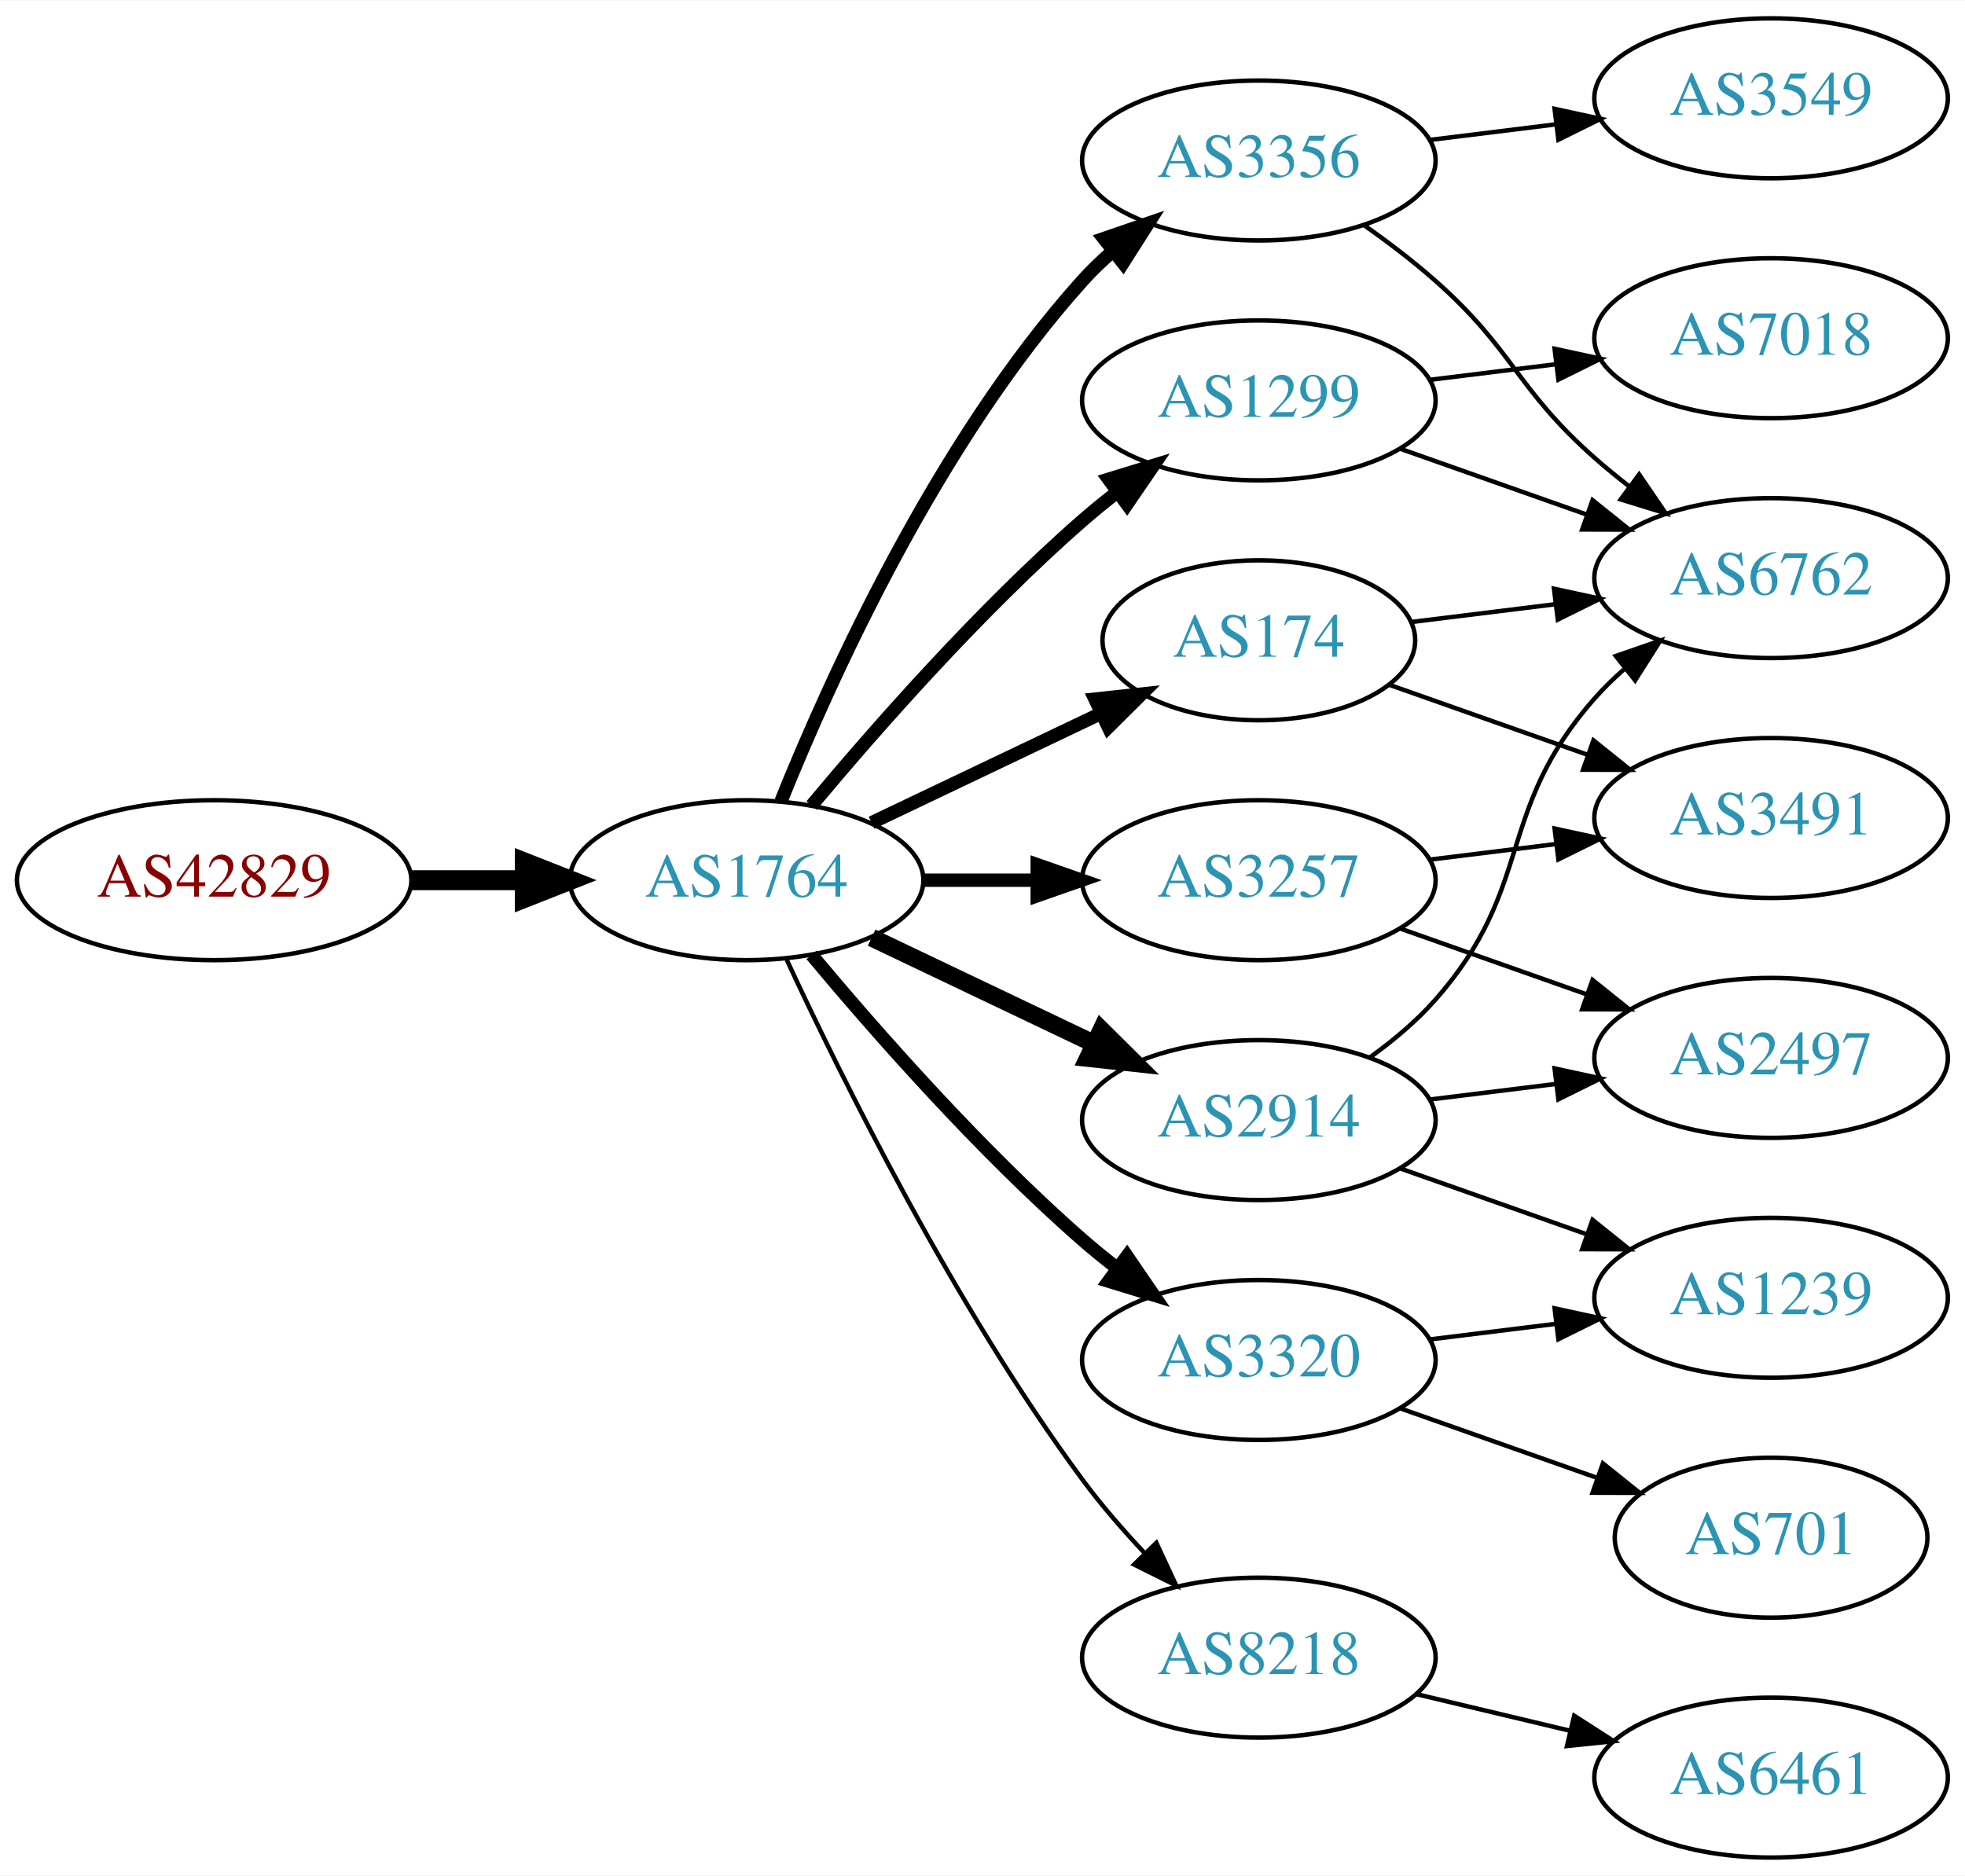
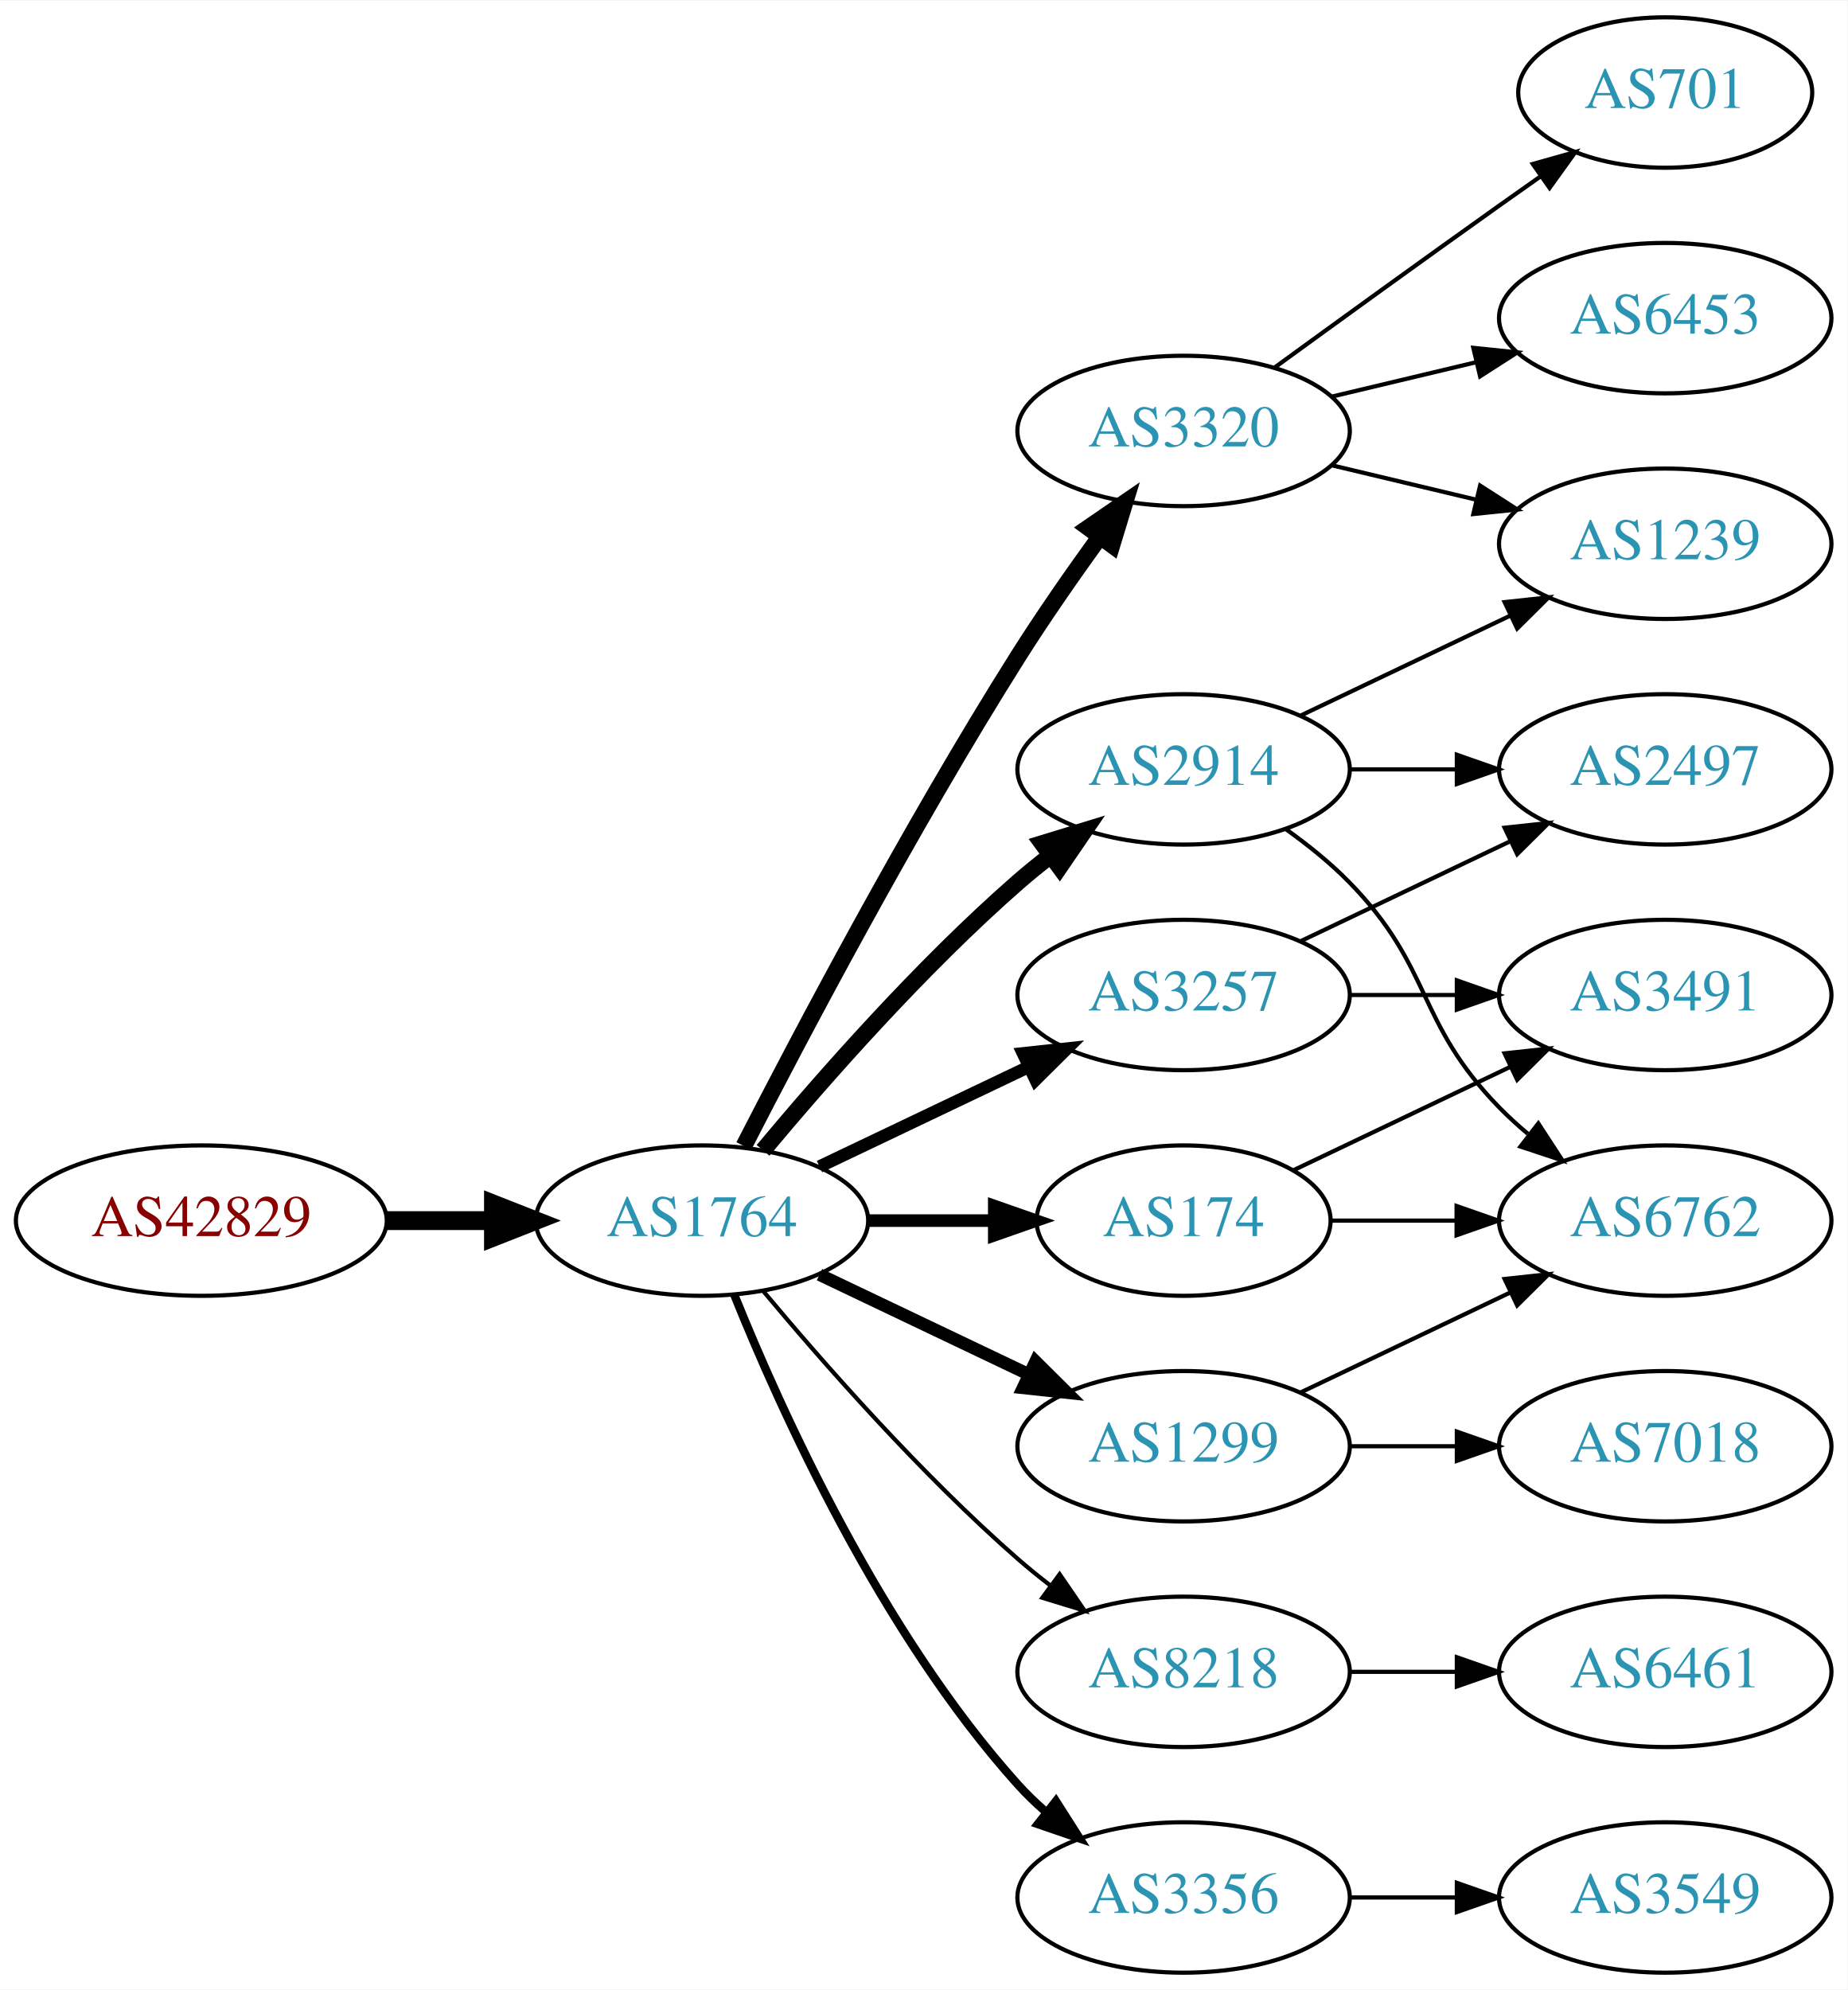
- <svg xmlns="http://www.w3.org/2000/svg" xmlns:xlink="http://www.w3.org/1999/xlink" width="442pt" height="422pt" viewBox="0.00 0.00 442.27 422.00">
-   <g id="graph0" class="graph" transform="scale(1 1) rotate(0) translate(4 418)">
-     <polygon fill="white" stroke="none" points="-4,4 -4,-418 438.271,-418 438.271,4 -4,4" />
+ <svg xmlns="http://www.w3.org/2000/svg" xmlns:xlink="http://www.w3.org/1999/xlink" width="442pt" height="476pt" viewBox="0.00 0.00 442.27 476.00">
+   <g id="graph0" class="graph" transform="scale(1 1) rotate(0) translate(4 472)">
+     <polygon fill="white" stroke="none" points="-4,4 -4,-472 438.271,-472 438.271,4 -4,4" />
    <g id="node1" class="node">
      <g id="a_node1">
        <a xlink:href="/asn/42829" xlink:title="AS42829 ~ yelster digital gmbh [AT]">
-           <ellipse fill="#ffffff" stroke="black" cx="44.196" cy="-220" rx="44.393" ry="18" />
-           <text text-anchor="middle" x="44.196" y="-216.3" font-family="Times,serif" font-size="14.00" fill="#880000">AS42829</text>
+           <ellipse fill="#ffffff" stroke="black" cx="44.196" cy="-180" rx="44.393" ry="18" />
+           <text text-anchor="middle" x="44.196" y="-176.3" font-family="Times,serif" font-size="14.00" fill="#880000">AS42829</text>
        </a>
      </g>
    </g>
    <g id="node2" class="node">
      <g id="a_node2">
        <a xlink:href="/asn/1764" xlink:title="AS1764 ~ NEXTLAYER-AS [AT]">
-           <ellipse fill="#ffffff" stroke="black" cx="164.039" cy="-220" rx="39.794" ry="18" />
-           <text text-anchor="middle" x="164.039" y="-216.3" font-family="Times,serif" font-size="14.00" fill="#2c94b3">AS1764</text>
+           <ellipse fill="#ffffff" stroke="black" cx="164.039" cy="-180" rx="39.794" ry="18" />
+           <text text-anchor="middle" x="164.039" y="-176.3" font-family="Times,serif" font-size="14.00" fill="#2c94b3">AS1764</text>
        </a>
      </g>
    </g>
    <g id="edge1" class="edge">
-       <path fill="none" stroke="black" stroke-width="4.5" d="M88.407,-220C96.72,-220 105.482,-220 113.965,-220" />
-       <polygon fill="black" stroke="black" stroke-width="4.5" points="114.123,-223.938 124.123,-220 114.123,-216.063 114.123,-223.938" />
+       <path fill="none" stroke="black" stroke-width="4.5" d="M88.407,-180C96.72,-180 105.482,-180 113.965,-180" />
+       <polygon fill="black" stroke="black" stroke-width="4.5" points="114.123,-183.938 124.123,-180 114.123,-176.063 114.123,-183.938" />
    </g>
    <g id="node3" class="node">
      <g id="a_node3">
-         <a xlink:href="/asn/174" xlink:title="AS174 ~ Cogent Communications [US]">
-           <ellipse fill="#ffffff" stroke="black" cx="279.332" cy="-274" rx="35.194" ry="18" />
-           <text text-anchor="middle" x="279.332" y="-270.3" font-family="Times,serif" font-size="14.00" fill="#2c94b3">AS174</text>
+         <a xlink:href="/asn/2914" xlink:title="AS2914 ~ NTT America, Inc. [US]">
+           <ellipse fill="#ffffff" stroke="black" cx="279.332" cy="-288" rx="39.794" ry="18" />
+           <text text-anchor="middle" x="279.332" y="-284.3" font-family="Times,serif" font-size="14.00" fill="#2c94b3">AS2914</text>
        </a>
      </g>
    </g>
    <g id="edge2" class="edge">
-       <path fill="none" stroke="black" stroke-width="3" d="M192.175,-232.934C207.607,-240.29 227.092,-249.577 243.628,-257.459" />
-       <polygon fill="black" stroke="black" stroke-width="3" points="242.436,-260.768 252.969,-261.911 245.448,-254.449 242.436,-260.768" />
+       <path fill="none" stroke="black" stroke-width="4" d="M178.669,-196.817C192.951,-213.929 216.498,-240.745 239.685,-261 242.151,-263.154 244.789,-265.294 247.487,-267.372" />
+       <polygon fill="black" stroke="black" stroke-width="4" points="245.512,-270.264 255.641,-273.37 249.66,-264.625 245.512,-270.264" />
    </g>
    <g id="node4" class="node">
      <g id="a_node4">
-         <a xlink:href="/asn/3356" xlink:title="AS3356 ~ Level 3 Parent, LLC [US]">
-           <ellipse fill="#ffffff" stroke="black" cx="279.332" cy="-382" rx="39.794" ry="18" />
-           <text text-anchor="middle" x="279.332" y="-378.3" font-family="Times,serif" font-size="14.00" fill="#2c94b3">AS3356</text>
+         <a xlink:href="/asn/3320" xlink:title="AS3320 ~ DTAG [DE]">
+           <ellipse fill="#ffffff" stroke="black" cx="279.332" cy="-369" rx="39.794" ry="18" />
+           <text text-anchor="middle" x="279.332" y="-365.3" font-family="Times,serif" font-size="14.00" fill="#2c94b3">AS3320</text>
        </a>
      </g>
    </g>
    <g id="edge3" class="edge">
-       <path fill="none" stroke="black" stroke-width="3" d="M171.786,-237.787C182.837,-265.243 206.891,-318.578 239.685,-355 241.688,-357.224 243.906,-359.363 246.239,-361.397" />
-       <polygon fill="black" stroke="black" stroke-width="3" points="244.437,-364.433 254.458,-367.873 248.769,-358.935 244.437,-364.433" />
+       <path fill="none" stroke="black" stroke-width="4" d="M174.065,-197.852C187.501,-224.055 213.95,-274.237 239.685,-315 245.748,-324.604 252.868,-334.813 259.333,-343.739" />
+       <polygon fill="black" stroke="black" stroke-width="4" points="256.54,-345.848 265.276,-351.843 262.185,-341.709 256.54,-345.848" />
    </g>
    <g id="node5" class="node">
      <g id="a_node5">
-         <a xlink:href="/asn/1299" xlink:title="AS1299 ~ Telia Carrier [EU]">
-           <ellipse fill="#ffffff" stroke="black" cx="279.332" cy="-328" rx="39.794" ry="18" />
-           <text text-anchor="middle" x="279.332" y="-324.3" font-family="Times,serif" font-size="14.00" fill="#2c94b3">AS1299</text>
+         <a xlink:href="/asn/8218" xlink:title="AS8218 ~ legacy Neotelecoms [FR]">
+           <ellipse fill="#ffffff" stroke="black" cx="279.332" cy="-72" rx="39.794" ry="18" />
+           <text text-anchor="middle" x="279.332" y="-68.3" font-family="Times,serif" font-size="14.00" fill="#2c94b3">AS8218</text>
        </a>
      </g>
    </g>
    <g id="edge4" class="edge">
-       <path fill="none" stroke="black" stroke-width="3" d="M178.669,-236.817C192.951,-253.929 216.498,-280.745 239.685,-301 242.151,-303.154 244.789,-305.294 247.487,-307.372" />
-       <polygon fill="black" stroke="black" stroke-width="3" points="245.512,-310.264 255.641,-313.37 249.66,-304.625 245.512,-310.264" />
+       <path fill="none" stroke="black" d="M178.669,-163.183C192.951,-146.071 216.498,-119.255 239.685,-99 242.151,-96.846 244.789,-94.706 247.487,-92.628" />
+       <polygon fill="black" stroke="black" points="249.66,-95.375 255.641,-86.63 245.512,-89.736 249.66,-95.375" />
    </g>
    <g id="node6" class="node">
      <g id="a_node6">
-         <a xlink:href="/asn/3257" xlink:title="AS3257 ~ GTT [DE]">
-           <ellipse fill="#ffffff" stroke="black" cx="279.332" cy="-220" rx="39.794" ry="18" />
-           <text text-anchor="middle" x="279.332" y="-216.3" font-family="Times,serif" font-size="14.00" fill="#2c94b3">AS3257</text>
+         <a xlink:href="/asn/3356" xlink:title="AS3356 ~ Level 3 Parent, LLC [US]">
+           <ellipse fill="#ffffff" stroke="black" cx="279.332" cy="-18" rx="39.794" ry="18" />
+           <text text-anchor="middle" x="279.332" y="-14.3" font-family="Times,serif" font-size="14.00" fill="#2c94b3">AS3356</text>
        </a>
      </g>
    </g>
    <g id="edge5" class="edge">
-       <path fill="none" stroke="black" stroke-width="3" d="M203.711,-220C211.914,-220 220.678,-220 229.21,-220" />
-       <polygon fill="black" stroke="black" stroke-width="3" points="229.449,-223.5 239.449,-220 229.449,-216.5 229.449,-223.5" />
+       <path fill="none" stroke="black" stroke-width="2" d="M171.786,-162.213C182.837,-134.757 206.891,-81.422 239.685,-45 241.688,-42.776 243.906,-40.637 246.239,-38.603" />
+       <polygon fill="black" stroke="black" stroke-width="2" points="248.769,-41.065 254.458,-32.127 244.437,-35.567 248.769,-41.065" />
    </g>
    <g id="node7" class="node">
      <g id="a_node7">
-         <a xlink:href="/asn/3320" xlink:title="AS3320 ~ DTAG [DE]">
-           <ellipse fill="#ffffff" stroke="black" cx="279.332" cy="-112" rx="39.794" ry="18" />
-           <text text-anchor="middle" x="279.332" y="-108.3" font-family="Times,serif" font-size="14.00" fill="#2c94b3">AS3320</text>
+         <a xlink:href="/asn/3257" xlink:title="AS3257 ~ GTT [DE]">
+           <ellipse fill="#ffffff" stroke="black" cx="279.332" cy="-234" rx="39.794" ry="18" />
+           <text text-anchor="middle" x="279.332" y="-230.3" font-family="Times,serif" font-size="14.00" fill="#2c94b3">AS3257</text>
        </a>
      </g>
    </g>
    <g id="edge6" class="edge">
-       <path fill="none" stroke="black" stroke-width="3" d="M178.669,-203.183C192.951,-186.071 216.498,-159.255 239.685,-139 242.151,-136.846 244.789,-134.706 247.487,-132.628" />
-       <polygon fill="black" stroke="black" stroke-width="3" points="249.66,-135.375 255.641,-126.63 245.512,-129.736 249.66,-135.375" />
+       <path fill="none" stroke="black" stroke-width="3" d="M192.175,-192.934C207.169,-200.081 225.99,-209.052 242.213,-216.785" />
+       <polygon fill="black" stroke="black" stroke-width="3" points="240.884,-220.028 251.417,-221.171 243.895,-213.709 240.884,-220.028" />
    </g>
    <g id="node8" class="node">
      <g id="a_node8">
-         <a xlink:href="/asn/8218" xlink:title="AS8218 ~ legacy Neotelecoms [FR]">
-           <ellipse fill="#ffffff" stroke="black" cx="279.332" cy="-45" rx="39.794" ry="18" />
-           <text text-anchor="middle" x="279.332" y="-41.3" font-family="Times,serif" font-size="14.00" fill="#2c94b3">AS8218</text>
+         <a xlink:href="/asn/174" xlink:title="AS174 ~ Cogent Communications [US]">
+           <ellipse fill="#ffffff" stroke="black" cx="279.332" cy="-180" rx="35.194" ry="18" />
+           <text text-anchor="middle" x="279.332" y="-176.3" font-family="Times,serif" font-size="14.00" fill="#2c94b3">AS174</text>
        </a>
      </g>
    </g>
    <g id="edge7" class="edge">
-       <path fill="none" stroke="black" d="M173.085,-202.065C185.484,-175.325 210.867,-123.979 239.685,-85 243.851,-79.366 248.76,-73.712 253.656,-68.502" />
-       <polygon fill="black" stroke="black" points="256.26,-70.846 260.733,-61.241 251.247,-65.96 256.26,-70.846" />
+       <path fill="none" stroke="black" stroke-width="3" d="M203.711,-180C213.416,-180 223.907,-180 233.87,-180" />
+       <polygon fill="black" stroke="black" stroke-width="3" points="234.006,-183.5 244.006,-180 234.006,-176.5 234.006,-183.5" />
    </g>
    <g id="node9" class="node">
      <g id="a_node9">
-         <a xlink:href="/asn/2914" xlink:title="AS2914 ~ NTT America, Inc. [US]">
-           <ellipse fill="#ffffff" stroke="black" cx="279.332" cy="-166" rx="39.794" ry="18" />
-           <text text-anchor="middle" x="279.332" y="-162.3" font-family="Times,serif" font-size="14.00" fill="#2c94b3">AS2914</text>
+         <a xlink:href="/asn/1299" xlink:title="AS1299 ~ Telia Carrier [EU]">
+           <ellipse fill="#ffffff" stroke="black" cx="279.332" cy="-126" rx="39.794" ry="18" />
+           <text text-anchor="middle" x="279.332" y="-122.3" font-family="Times,serif" font-size="14.00" fill="#2c94b3">AS1299</text>
        </a>
      </g>
    </g>
    <g id="edge8" class="edge">
-       <path fill="none" stroke="black" stroke-width="4" d="M192.175,-207.066C207.169,-199.919 225.99,-190.948 242.213,-183.215" />
-       <polygon fill="black" stroke="black" stroke-width="4" points="243.895,-186.291 251.417,-178.829 240.884,-179.972 243.895,-186.291" />
+       <path fill="none" stroke="black" stroke-width="3" d="M192.175,-167.066C207.169,-159.919 225.99,-150.948 242.213,-143.215" />
+       <polygon fill="black" stroke="black" stroke-width="3" points="243.895,-146.291 251.417,-138.829 240.884,-139.972 243.895,-146.291" />
    </g>
    <g id="node11" class="node">
      <g id="a_node11">
+         <a xlink:href="/asn/1239" xlink:title="AS1239 ~ Sprint [US]">
+           <ellipse fill="#ffffff" stroke="black" cx="394.625" cy="-342" rx="39.794" ry="18" />
+           <text text-anchor="middle" x="394.625" y="-338.3" font-family="Times,serif" font-size="14.00" fill="#2c94b3">AS1239</text>
+         </a>
+       </g>
+     </g>
+     <g id="edge20" class="edge">
+       <path fill="none" stroke="black" d="M307.468,-300.934C322.462,-308.081 341.283,-317.052 357.506,-324.785" />
+       <polygon fill="black" stroke="black" points="356.177,-328.028 366.71,-329.171 359.188,-321.709 356.177,-328.028" />
+     </g>
+     <g id="node16" class="node">
+       <g id="a_node16">
+         <a xlink:href="/asn/2497" xlink:title="AS2497 ~ Internet Initiative Japan Inc. [JP]">
+           <ellipse fill="#ffffff" stroke="black" cx="394.625" cy="-288" rx="39.794" ry="18" />
+           <text text-anchor="middle" x="394.625" y="-284.3" font-family="Times,serif" font-size="14.00" fill="#2c94b3">AS2497</text>
+         </a>
+       </g>
+     </g>
+     <g id="edge21" class="edge">
+       <path fill="none" stroke="black" d="M319.004,-288C327.207,-288 335.971,-288 344.503,-288" />
+       <polygon fill="black" stroke="black" points="344.742,-291.5 354.742,-288 344.742,-284.5 344.742,-291.5" />
+     </g>
+     <g id="node17" class="node">
+       <g id="a_node17">
        <a xlink:href="/asn/6762" xlink:title="AS6762 ~ TELECOM ITALIA SPARKLE S.p.A. [IT]">
-           <ellipse fill="#ffffff" stroke="black" cx="394.625" cy="-288" rx="39.794" ry="18" />
-           <text text-anchor="middle" x="394.625" y="-284.3" font-family="Times,serif" font-size="14.00" fill="#2c94b3">AS6762</text>
-         </a>
-       </g>
-     </g>
-     <g id="edge15" class="edge">
-       <path fill="none" stroke="black" d="M313.71,-278.125C323.801,-279.372 335.084,-280.766 345.919,-282.105" />
-       <polygon fill="black" stroke="black" points="345.762,-285.612 356.116,-283.365 346.621,-278.665 345.762,-285.612" />
+           <ellipse fill="#ffffff" stroke="black" cx="394.625" cy="-180" rx="39.794" ry="18" />
+           <text text-anchor="middle" x="394.625" y="-176.3" font-family="Times,serif" font-size="14.00" fill="#2c94b3">AS6762</text>
+         </a>
+       </g>
+     </g>
+     <g id="edge22" class="edge">
+       <path fill="none" stroke="black" d="M303.926,-273.611C309.182,-269.852 314.513,-265.563 318.978,-261 339.151,-240.383 334.806,-227.617 354.978,-207 357.071,-204.861 359.354,-202.782 361.731,-200.79" />
+       <polygon fill="black" stroke="black" points="364.249,-203.268 370.031,-194.389 359.974,-197.725 364.249,-203.268" />
+     </g>
+     <g id="node10" class="node">
+       <g id="a_node10">
+         <a xlink:href="/asn/6453" xlink:title="AS6453 ~ TATA COMMUNICATIONS (AMERICA) INC [US]">
+           <ellipse fill="#ffffff" stroke="black" cx="394.625" cy="-396" rx="39.794" ry="18" />
+           <text text-anchor="middle" x="394.625" y="-392.3" font-family="Times,serif" font-size="14.00" fill="#2c94b3">AS6453</text>
+         </a>
+       </g>
+     </g>
+     <g id="edge9" class="edge">
+       <path fill="none" stroke="black" d="M314.939,-377.248C325.81,-379.838 337.964,-382.735 349.407,-385.462" />
+       <polygon fill="black" stroke="black" points="348.69,-388.889 359.229,-387.803 350.313,-382.08 348.69,-388.889" />
+     </g>
+     <g id="edge10" class="edge">
+       <path fill="none" stroke="black" d="M314.939,-360.752C325.81,-358.162 337.964,-355.265 349.407,-352.538" />
+       <polygon fill="black" stroke="black" points="350.313,-355.92 359.229,-350.197 348.69,-349.111 350.313,-355.92" />
+     </g>
+     <g id="node12" class="node">
+       <g id="a_node12">
+         <a xlink:href="/asn/701" xlink:title="AS701 ~ UUNET [US]">
+           <ellipse fill="#ffffff" stroke="black" cx="394.625" cy="-450" rx="35.194" ry="18" />
+           <text text-anchor="middle" x="394.625" y="-446.3" font-family="Times,serif" font-size="14.00" fill="#2c94b3">AS701</text>
+         </a>
+       </g>
+     </g>
+     <g id="edge11" class="edge">
+       <path fill="none" stroke="black" d="M301.18,-384.222C316.114,-395.091 336.727,-410.025 354.978,-423 358.188,-425.282 361.557,-427.661 364.912,-430.018" />
+       <polygon fill="black" stroke="black" points="362.924,-432.899 373.123,-435.77 366.94,-427.166 362.924,-432.899" />
    </g>
    <g id="node13" class="node">
      <g id="a_node13">
+         <a xlink:href="/asn/6461" xlink:title="AS6461 ~ Zayo Bandwidth [US]">
+           <ellipse fill="#ffffff" stroke="black" cx="394.625" cy="-72" rx="39.794" ry="18" />
+           <text text-anchor="middle" x="394.625" y="-68.3" font-family="Times,serif" font-size="14.00" fill="#2c94b3">AS6461</text>
+         </a>
+       </g>
+     </g>
+     <g id="edge12" class="edge">
+       <path fill="none" stroke="black" d="M319.004,-72C327.207,-72 335.971,-72 344.503,-72" />
+       <polygon fill="black" stroke="black" points="344.742,-75.5 354.742,-72 344.742,-68.5 344.742,-75.5" />
+     </g>
+     <g id="node14" class="node">
+       <g id="a_node14">
+         <a xlink:href="/asn/3549" xlink:title="AS3549 ~ Level 3 Parent, LLC [US]">
+           <ellipse fill="#ffffff" stroke="black" cx="394.625" cy="-18" rx="39.794" ry="18" />
+           <text text-anchor="middle" x="394.625" y="-14.3" font-family="Times,serif" font-size="14.00" fill="#2c94b3">AS3549</text>
+         </a>
+       </g>
+     </g>
+     <g id="edge13" class="edge">
+       <path fill="none" stroke="black" d="M319.004,-18C327.207,-18 335.971,-18 344.503,-18" />
+       <polygon fill="black" stroke="black" points="344.742,-21.5 354.742,-18 344.742,-14.5 344.742,-21.5" />
+     </g>
+     <g id="node15" class="node">
+       <g id="a_node15">
        <a xlink:href="/asn/3491" xlink:title="AS3491 ~ PCCW Global, Inc. [US]">
          <ellipse fill="#ffffff" stroke="black" cx="394.625" cy="-234" rx="39.794" ry="18" />
          <text text-anchor="middle" x="394.625" y="-230.3" font-family="Times,serif" font-size="14.00" fill="#2c94b3">AS3491</text>
        </a>
      </g>
    </g>
+     <g id="edge14" class="edge">
+       <path fill="none" stroke="black" d="M319.004,-234C327.207,-234 335.971,-234 344.503,-234" />
+       <polygon fill="black" stroke="black" points="344.742,-237.5 354.742,-234 344.742,-230.5 344.742,-237.5" />
+     </g>
+     <g id="edge15" class="edge">
+       <path fill="none" stroke="black" d="M307.468,-246.934C322.462,-254.081 341.283,-263.052 357.506,-270.785" />
+       <polygon fill="black" stroke="black" points="356.177,-274.028 366.71,-275.171 359.188,-267.709 356.177,-274.028" />
+     </g>
    <g id="edge16" class="edge">
-       <path fill="none" stroke="black" d="M308.628,-264.009C322.176,-259.226 338.64,-253.413 353.456,-248.182" />
-       <polygon fill="black" stroke="black" points="354.643,-251.475 362.908,-244.845 352.313,-244.874 354.643,-251.475" />
-     </g>
-     <g id="node10" class="node">
-       <g id="a_node10">
-         <a xlink:href="/asn/3549" xlink:title="AS3549 ~ Level 3 Parent, LLC [US]">
-           <ellipse fill="#ffffff" stroke="black" cx="394.625" cy="-396" rx="39.794" ry="18" />
-           <text text-anchor="middle" x="394.625" y="-392.3" font-family="Times,serif" font-size="14.00" fill="#2c94b3">AS3549</text>
-         </a>
-       </g>
-     </g>
-     <g id="edge9" class="edge">
-       <path fill="none" stroke="black" d="M317.742,-386.623C326.83,-387.746 336.667,-388.962 346.152,-390.134" />
-       <polygon fill="black" stroke="black" points="345.9,-393.629 356.254,-391.382 346.758,-386.682 345.9,-393.629" />
-     </g>
-     <g id="edge10" class="edge">
-       <path fill="none" stroke="black" d="M303.058,-367.411C308.459,-363.6 314.072,-359.337 318.978,-355 336.898,-339.159 337.058,-330.841 354.978,-315 357.431,-312.832 360.061,-310.682 362.753,-308.597" />
-       <polygon fill="black" stroke="black" points="364.928,-311.342 370.898,-302.589 360.773,-305.709 364.928,-311.342" />
-     </g>
-     <g id="edge12" class="edge">
-       <path fill="none" stroke="black" d="M311.289,-317.07C324.153,-312.528 339.259,-307.195 352.995,-302.345" />
-       <polygon fill="black" stroke="black" points="354.44,-305.547 362.704,-298.917 352.109,-298.946 354.44,-305.547" />
-     </g>
-     <g id="node12" class="node">
-       <g id="a_node12">
+       <path fill="none" stroke="black" d="M305.757,-192.119C321.059,-199.413 340.783,-208.814 357.665,-216.86" />
+       <polygon fill="black" stroke="black" points="356.172,-220.026 366.705,-221.169 359.184,-213.707 356.172,-220.026" />
+     </g>
+     <g id="edge17" class="edge">
+       <path fill="none" stroke="black" d="M314.631,-180C324.008,-180 334.358,-180 344.393,-180" />
+       <polygon fill="black" stroke="black" points="344.681,-183.5 354.681,-180 344.681,-176.5 344.681,-183.5" />
+     </g>
+     <g id="edge19" class="edge">
+       <path fill="none" stroke="black" d="M307.468,-138.934C322.462,-146.081 341.283,-155.052 357.506,-162.785" />
+       <polygon fill="black" stroke="black" points="356.177,-166.028 366.71,-167.171 359.188,-159.709 356.177,-166.028" />
+     </g>
+     <g id="node18" class="node">
+       <g id="a_node18">
        <a xlink:href="/asn/7018" xlink:title="AS7018 ~ AT&amp;T Services, Inc. [US]">
-           <ellipse fill="#ffffff" stroke="black" cx="394.625" cy="-342" rx="39.794" ry="18" />
-           <text text-anchor="middle" x="394.625" y="-338.3" font-family="Times,serif" font-size="14.00" fill="#2c94b3">AS7018</text>
-         </a>
-       </g>
-     </g>
-     <g id="edge11" class="edge">
-       <path fill="none" stroke="black" d="M317.742,-332.623C326.83,-333.746 336.667,-334.962 346.152,-336.134" />
-       <polygon fill="black" stroke="black" points="345.9,-339.629 356.254,-337.382 346.758,-332.682 345.9,-339.629" />
-     </g>
-     <g id="edge13" class="edge">
-       <path fill="none" stroke="black" d="M317.742,-224.623C326.83,-225.746 336.667,-226.962 346.152,-228.134" />
-       <polygon fill="black" stroke="black" points="345.9,-231.629 356.254,-229.382 346.758,-224.682 345.9,-231.629" />
-     </g>
-     <g id="node14" class="node">
-       <g id="a_node14">
-         <a xlink:href="/asn/2497" xlink:title="AS2497 ~ Internet Initiative Japan Inc. [JP]">
-           <ellipse fill="#ffffff" stroke="black" cx="394.625" cy="-180" rx="39.794" ry="18" />
-           <text text-anchor="middle" x="394.625" y="-176.3" font-family="Times,serif" font-size="14.00" fill="#2c94b3">AS2497</text>
-         </a>
-       </g>
-     </g>
-     <g id="edge14" class="edge">
-       <path fill="none" stroke="black" d="M311.289,-209.07C324.153,-204.528 339.259,-199.195 352.995,-194.345" />
-       <polygon fill="black" stroke="black" points="354.44,-197.547 362.704,-190.917 352.109,-190.946 354.44,-197.547" />
-     </g>
-     <g id="node15" class="node">
-       <g id="a_node15">
-         <a xlink:href="/asn/701" xlink:title="AS701 ~ UUNET [US]">
-           <ellipse fill="#ffffff" stroke="black" cx="394.625" cy="-72" rx="35.194" ry="18" />
-           <text text-anchor="middle" x="394.625" y="-68.3" font-family="Times,serif" font-size="14.00" fill="#2c94b3">AS701</text>
-         </a>
-       </g>
-     </g>
-     <g id="edge17" class="edge">
-       <path fill="none" stroke="black" d="M311.289,-101.07C324.917,-96.258 341.06,-90.559 355.427,-85.486" />
-       <polygon fill="black" stroke="black" points="356.772,-88.723 365.036,-82.094 354.441,-82.123 356.772,-88.723" />
-     </g>
-     <g id="node16" class="node">
-       <g id="a_node16">
-         <a xlink:href="/asn/1239" xlink:title="AS1239 ~ Sprint [US]">
          <ellipse fill="#ffffff" stroke="black" cx="394.625" cy="-126" rx="39.794" ry="18" />
-           <text text-anchor="middle" x="394.625" y="-122.3" font-family="Times,serif" font-size="14.00" fill="#2c94b3">AS1239</text>
+           <text text-anchor="middle" x="394.625" y="-122.3" font-family="Times,serif" font-size="14.00" fill="#2c94b3">AS7018</text>
        </a>
      </g>
    </g>
    <g id="edge18" class="edge">
-       <path fill="none" stroke="black" d="M317.742,-116.623C326.83,-117.746 336.667,-118.962 346.152,-120.134" />
-       <polygon fill="black" stroke="black" points="345.9,-123.629 356.254,-121.382 346.758,-116.682 345.9,-123.629" />
-     </g>
-     <g id="node17" class="node">
-       <g id="a_node17">
-         <a xlink:href="/asn/6461" xlink:title="AS6461 ~ Zayo Bandwidth [US]">
-           <ellipse fill="#ffffff" stroke="black" cx="394.625" cy="-18" rx="39.794" ry="18" />
-           <text text-anchor="middle" x="394.625" y="-14.3" font-family="Times,serif" font-size="14.00" fill="#2c94b3">AS6461</text>
-         </a>
-       </g>
-     </g>
-     <g id="edge19" class="edge">
-       <path fill="none" stroke="black" d="M314.939,-36.752C325.81,-34.162 337.964,-31.265 349.407,-28.538" />
-       <polygon fill="black" stroke="black" points="350.313,-31.92 359.229,-26.197 348.69,-25.111 350.313,-31.92" />
-     </g>
-     <g id="edge21" class="edge">
-       <path fill="none" stroke="black" d="M304.268,-180.071C309.51,-183.842 314.75,-188.217 318.978,-193 341.628,-218.62 332.328,-235.38 354.978,-261 356.96,-263.242 359.164,-265.394 361.487,-267.437" />
-       <polygon fill="black" stroke="black" points="359.675,-270.466 369.688,-273.929 364.02,-264.978 359.675,-270.466" />
-     </g>
-     <g id="edge20" class="edge">
-       <path fill="none" stroke="black" d="M317.742,-170.623C326.83,-171.746 336.667,-172.962 346.152,-174.134" />
-       <polygon fill="black" stroke="black" points="345.9,-177.629 356.254,-175.382 346.758,-170.682 345.9,-177.629" />
-     </g>
-     <g id="edge22" class="edge">
-       <path fill="none" stroke="black" d="M311.289,-155.07C324.153,-150.528 339.259,-145.195 352.995,-140.345" />
-       <polygon fill="black" stroke="black" points="354.44,-143.547 362.704,-136.917 352.109,-136.946 354.44,-143.547" />
+       <path fill="none" stroke="black" d="M319.004,-126C327.207,-126 335.971,-126 344.503,-126" />
+       <polygon fill="black" stroke="black" points="344.742,-129.5 354.742,-126 344.742,-122.5 344.742,-129.5" />
    </g>
  </g>
</svg>
